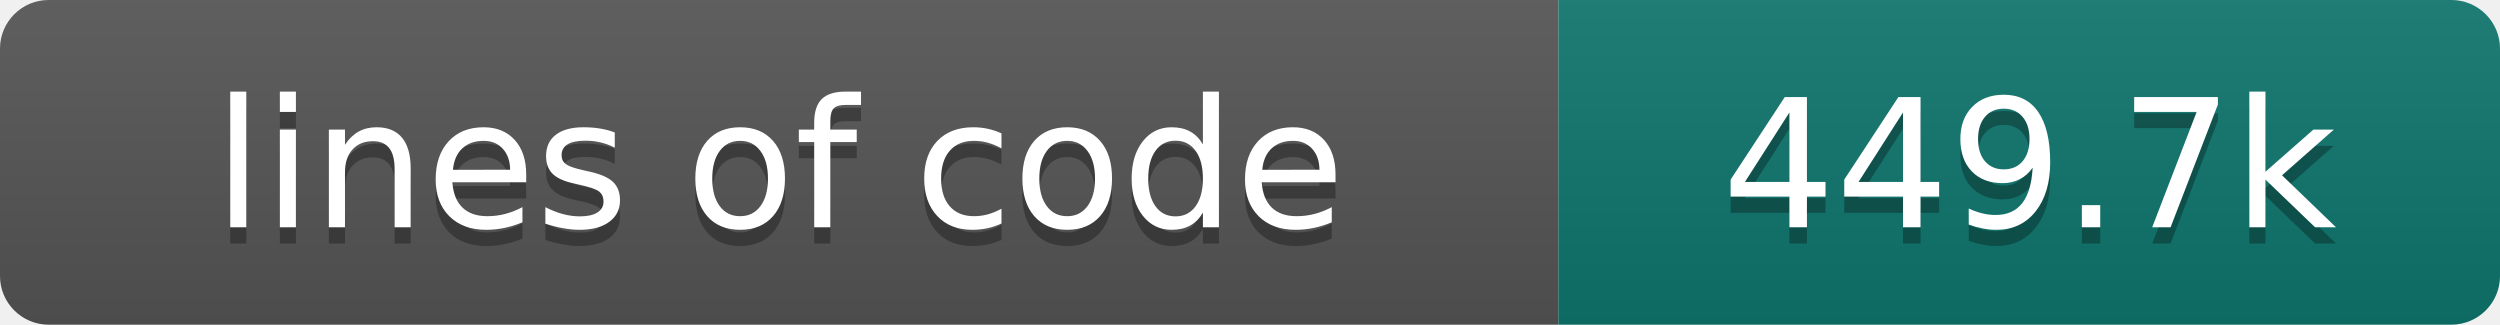
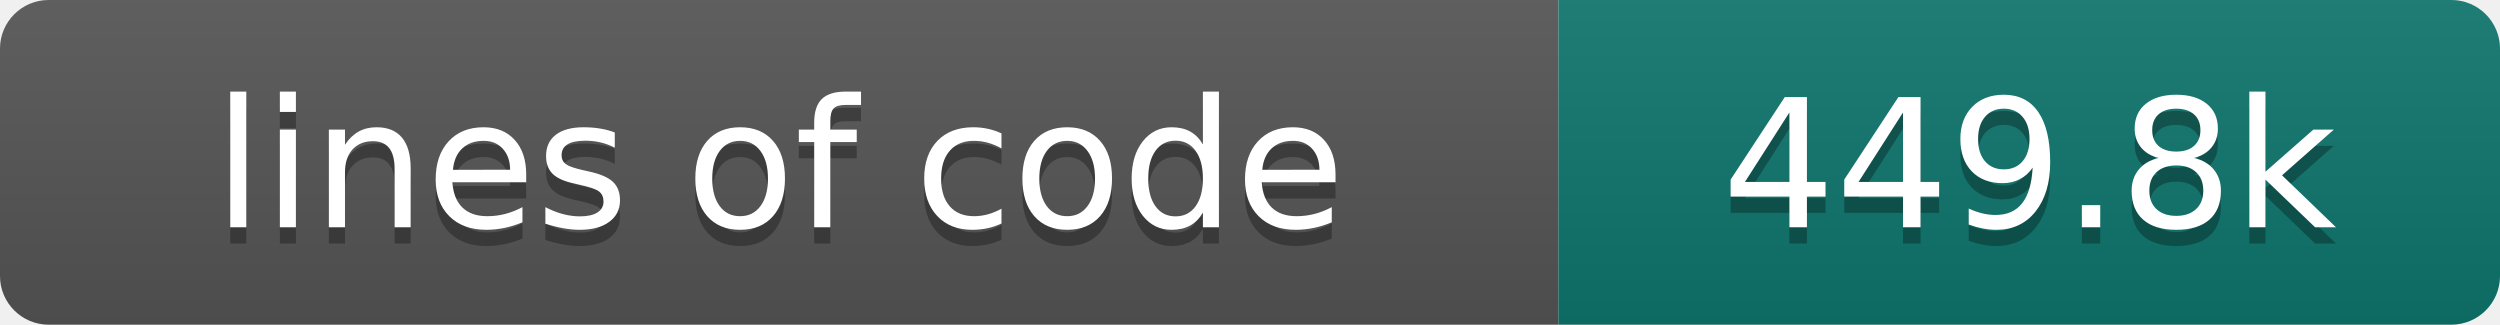
- <svg xmlns="http://www.w3.org/2000/svg" width="154" height="20" role="img" aria-label="lines of code: 449.7k">
+ <svg xmlns="http://www.w3.org/2000/svg" width="154" height="20" role="img" aria-label="lines of code: 449.8k">
  <linearGradient id="s" x2="0" y2="100%">
    <stop offset="0" stop-color="#bbb" stop-opacity=".1" />
    <stop offset="1" stop-opacity=".1" />
  </linearGradient>
  <clipPath id="r">
    <rect width="154" height="20" rx="3" fill="#fff" />
  </clipPath>
  <g clip-path="url(#r)">
    <rect width="96" height="20" fill="#555" />
    <rect x="96" width="58" height="20" fill="#0f766e" />
    <rect width="154" height="20" fill="url(#s)" />
  </g>
  <g fill="#fff" text-anchor="middle" font-family="DejaVu Sans,Verdana,Geneva,sans-serif" font-size="110">
    <text x="480" y="150" fill="#010101" fill-opacity=".3" transform="scale(.1)" textLength="860" lengthAdjust="spacing">lines of code</text>
    <text x="480" y="140" transform="scale(.1)" textLength="860" lengthAdjust="spacing">lines of code</text>
-     <text x="1250" y="150" fill="#010101" fill-opacity=".3" transform="scale(.1)" textLength="480" lengthAdjust="spacing">449.7k</text>
-     <text x="1250" y="140" transform="scale(.1)" textLength="480" lengthAdjust="spacing">449.7k</text>
+     <text x="1250" y="150" fill="#010101" fill-opacity=".3" transform="scale(.1)" textLength="480" lengthAdjust="spacing">449.8k</text>
+     <text x="1250" y="140" transform="scale(.1)" textLength="480" lengthAdjust="spacing">449.8k</text>
  </g>
</svg>
